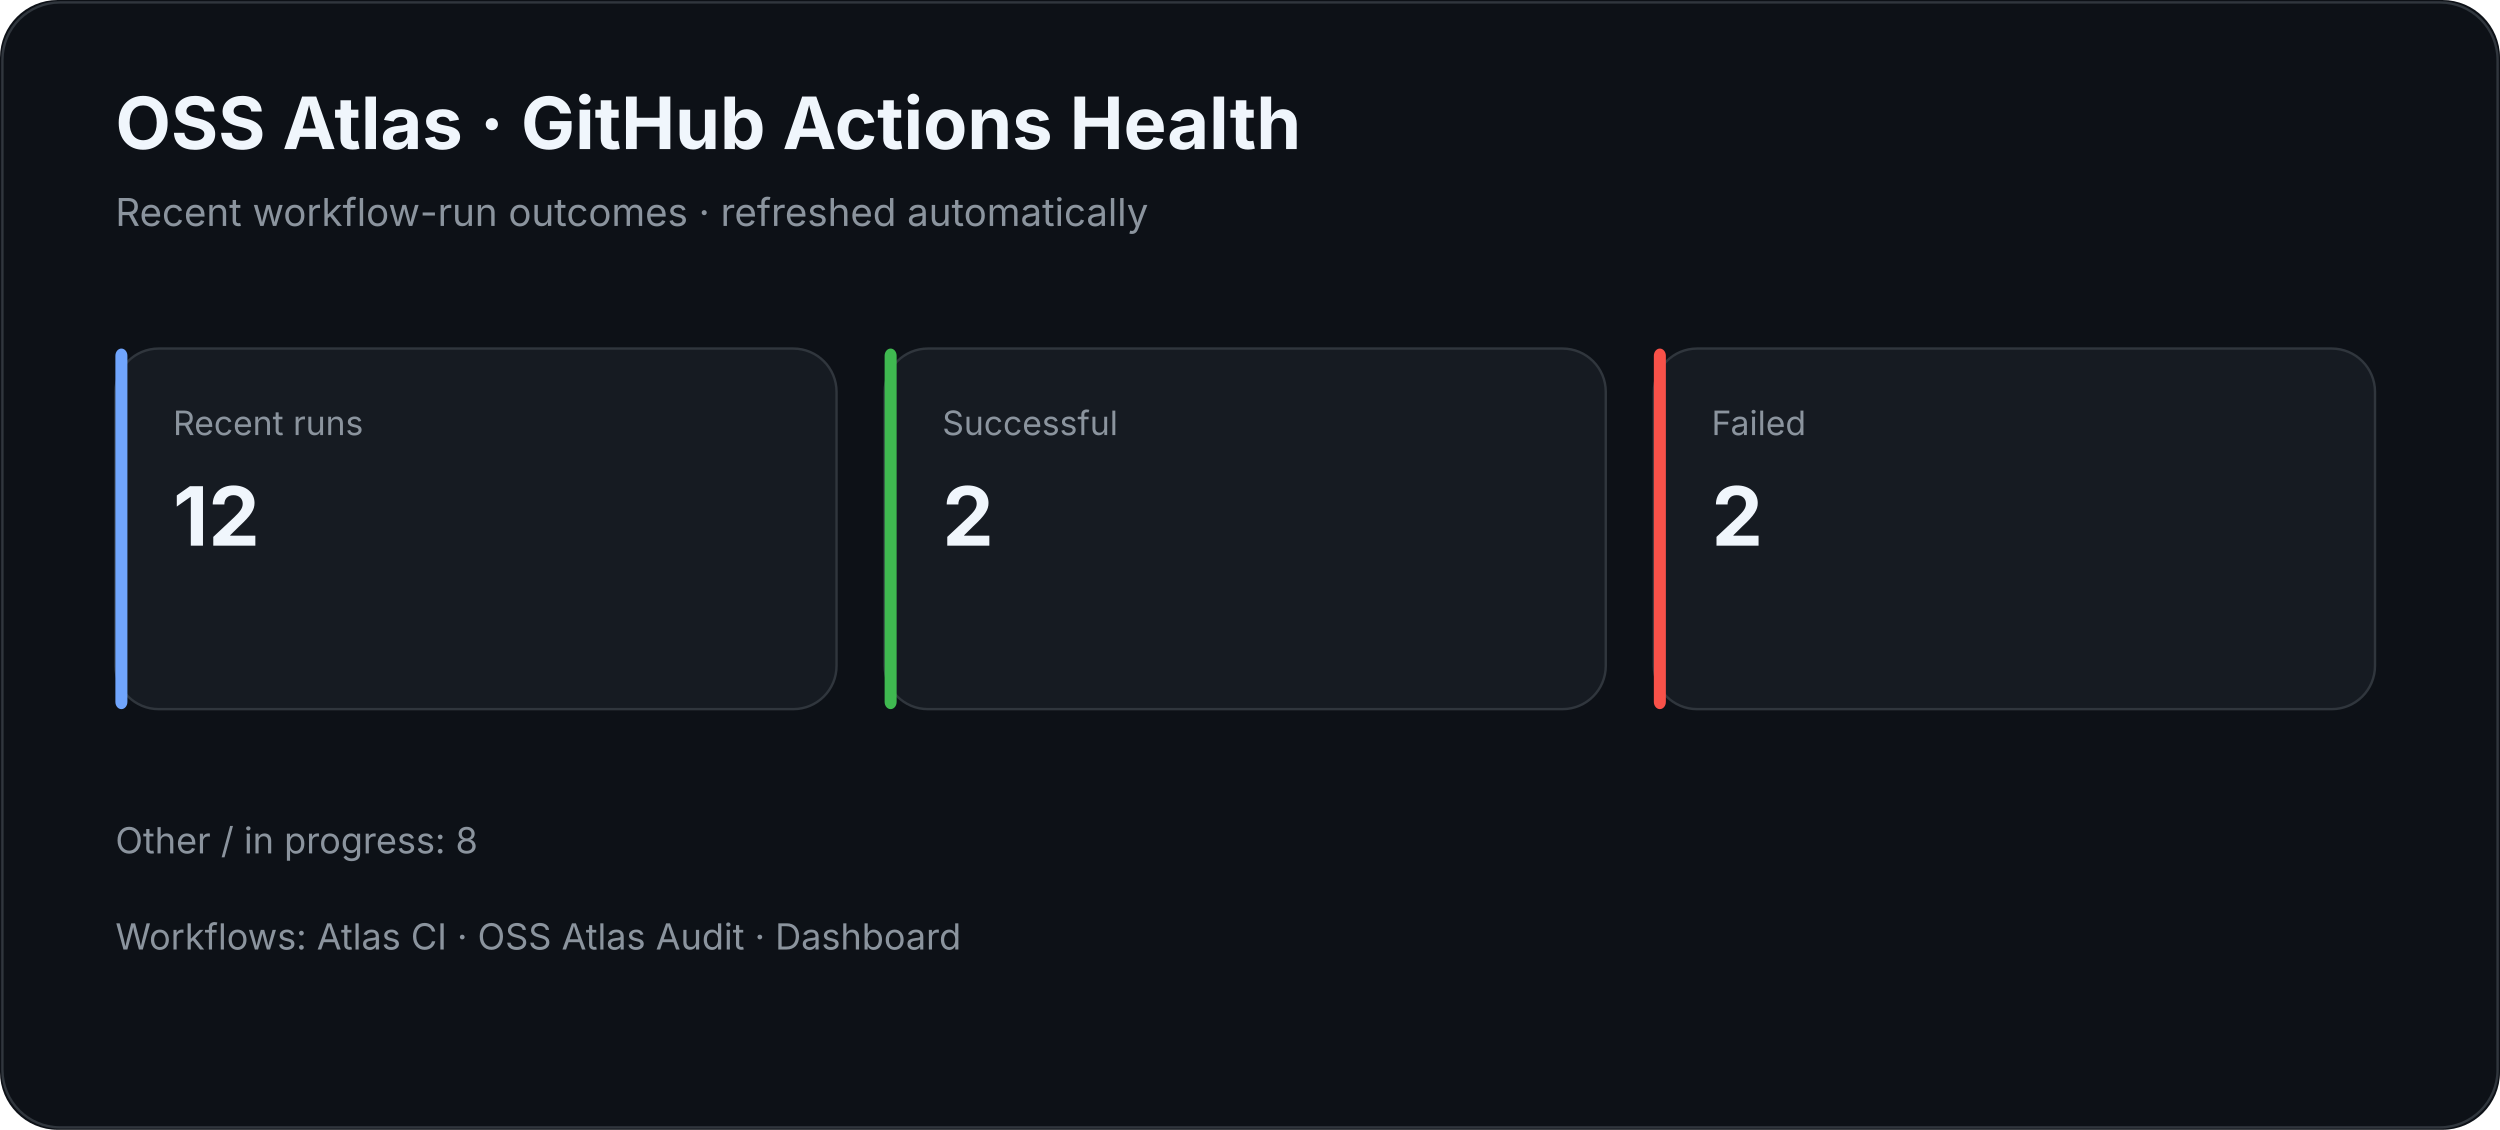
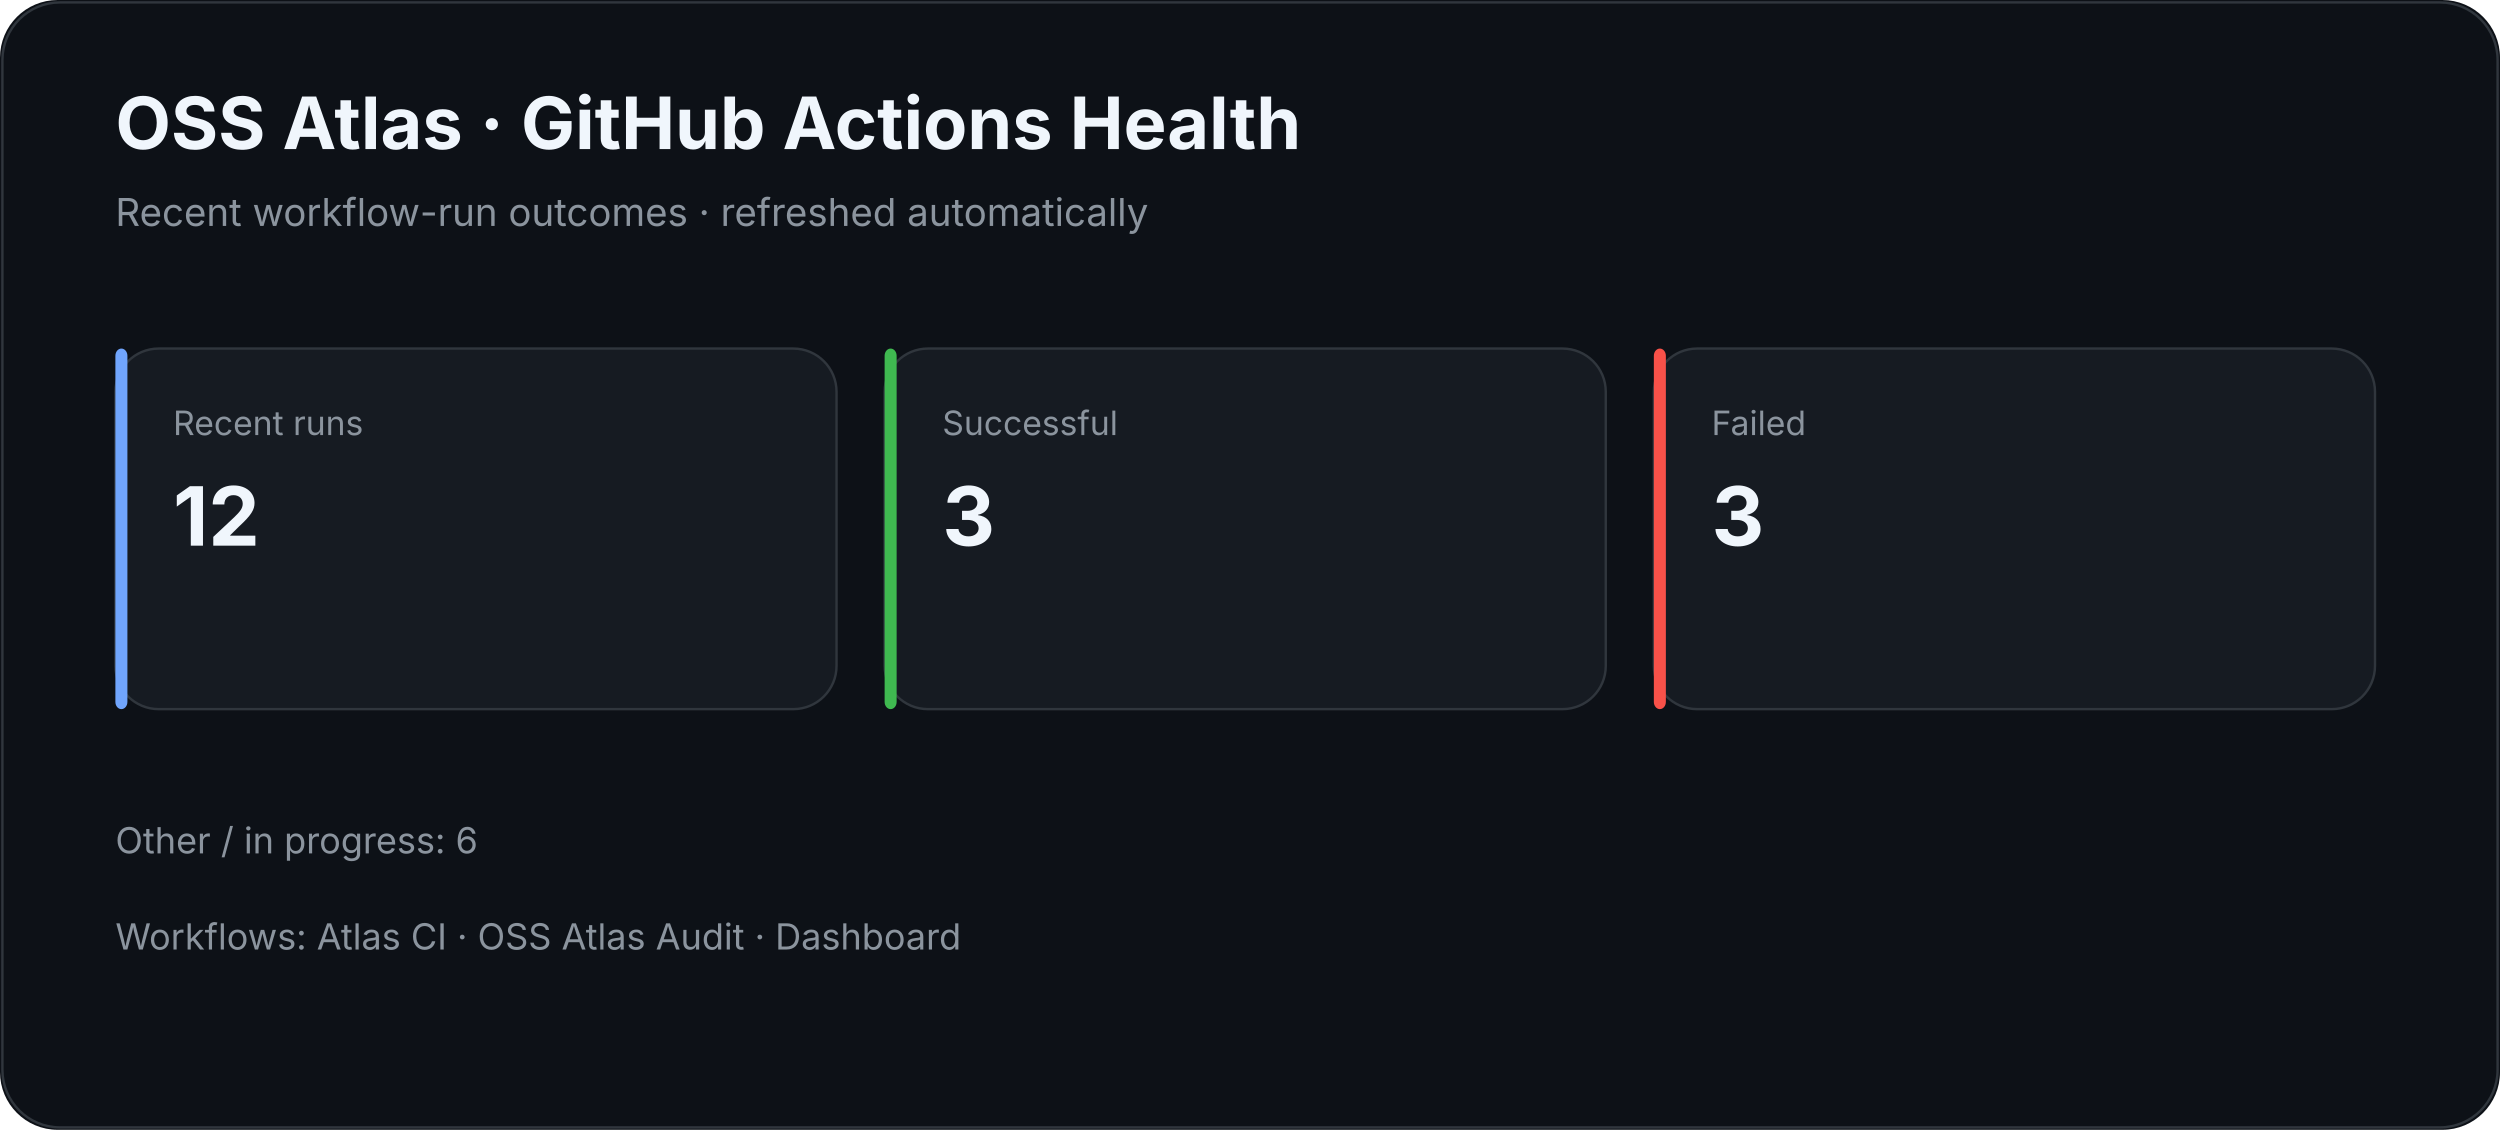
<svg xmlns="http://www.w3.org/2000/svg" width="1040" height="470" viewBox="0 0 1040 470">
  <rect width="100%" height="100%" rx="24" fill="#0d1117" />
  <rect x="1" y="1" width="1038" height="468" rx="24" fill="none" stroke="#30363d" />
  <text x="48" y="62" fill="#f0f6fc" font-family="Inter,Segoe UI,Arial,sans-serif" font-size="30" font-weight="700">OSS Atlas · GitHub Actions Health</text>
  <text x="48" y="94" fill="#8b949e" font-family="Inter,Segoe UI,Arial,sans-serif" font-size="16">Recent workflow-run outcomes · refreshed automatically</text>
  <rect x="48" y="145" width="300" height="150" rx="18" fill="#161b22" stroke="#30363d" />
  <rect x="48" y="145" width="5" height="150" rx="3" fill="#70a5fd" />
  <text x="72" y="181" fill="#8b949e" font-family="Inter,Segoe UI,Arial,sans-serif" font-size="14">Recent runs</text>
  <text x="72" y="227" fill="#f0f6fc" font-family="Inter,Segoe UI,Arial,sans-serif" font-size="34" font-weight="700">12</text>
  <rect x="368" y="145" width="300" height="150" rx="18" fill="#161b22" stroke="#30363d" />
  <rect x="368" y="145" width="5" height="150" rx="3" fill="#3fb950" />
  <text x="392" y="181" fill="#8b949e" font-family="Inter,Segoe UI,Arial,sans-serif" font-size="14">Successful</text>
-   <text x="392" y="227" fill="#f0f6fc" font-family="Inter,Segoe UI,Arial,sans-serif" font-size="34" font-weight="700">2</text>
+   <text x="392" y="227" fill="#f0f6fc" font-family="Inter,Segoe UI,Arial,sans-serif" font-size="34" font-weight="700">3</text>
  <rect x="688" y="145" width="300" height="150" rx="18" fill="#161b22" stroke="#30363d" />
  <rect x="688" y="145" width="5" height="150" rx="3" fill="#f85149" />
  <text x="712" y="181" fill="#8b949e" font-family="Inter,Segoe UI,Arial,sans-serif" font-size="14">Failed</text>
-   <text x="712" y="227" fill="#f0f6fc" font-family="Inter,Segoe UI,Arial,sans-serif" font-size="34" font-weight="700">2</text>
-   <text x="48" y="355" fill="#8b949e" font-family="Inter,Segoe UI,Arial,sans-serif" font-size="15">Other / in progress: 8</text>
+   <text x="712" y="227" fill="#f0f6fc" font-family="Inter,Segoe UI,Arial,sans-serif" font-size="34" font-weight="700">3</text>
+   <text x="48" y="355" fill="#8b949e" font-family="Inter,Segoe UI,Arial,sans-serif" font-size="15">Other / in progress: 6</text>
  <text x="48" y="395" fill="#8b949e" font-family="Inter,Segoe UI,Arial,sans-serif" font-size="15">Workflows: Atlas CI · OSS Atlas Audit · Dashboard</text>
</svg>
